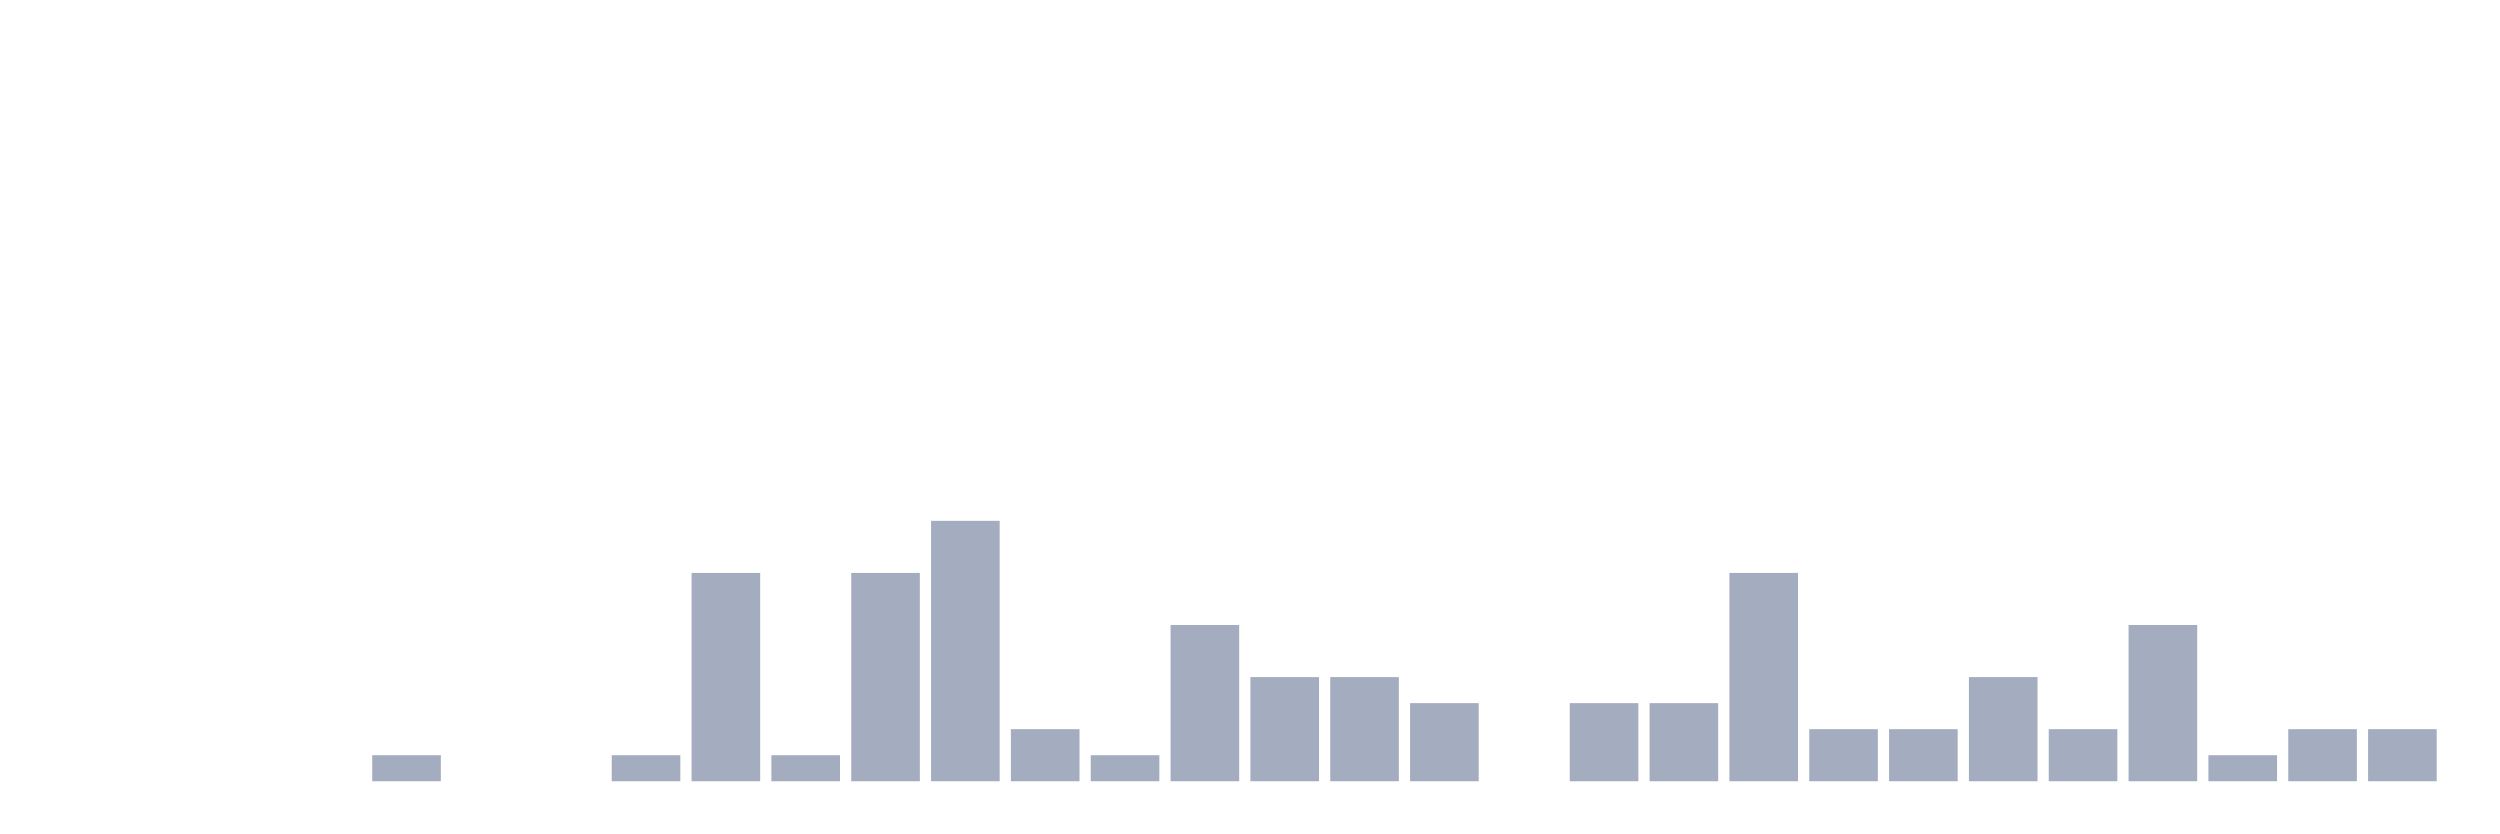
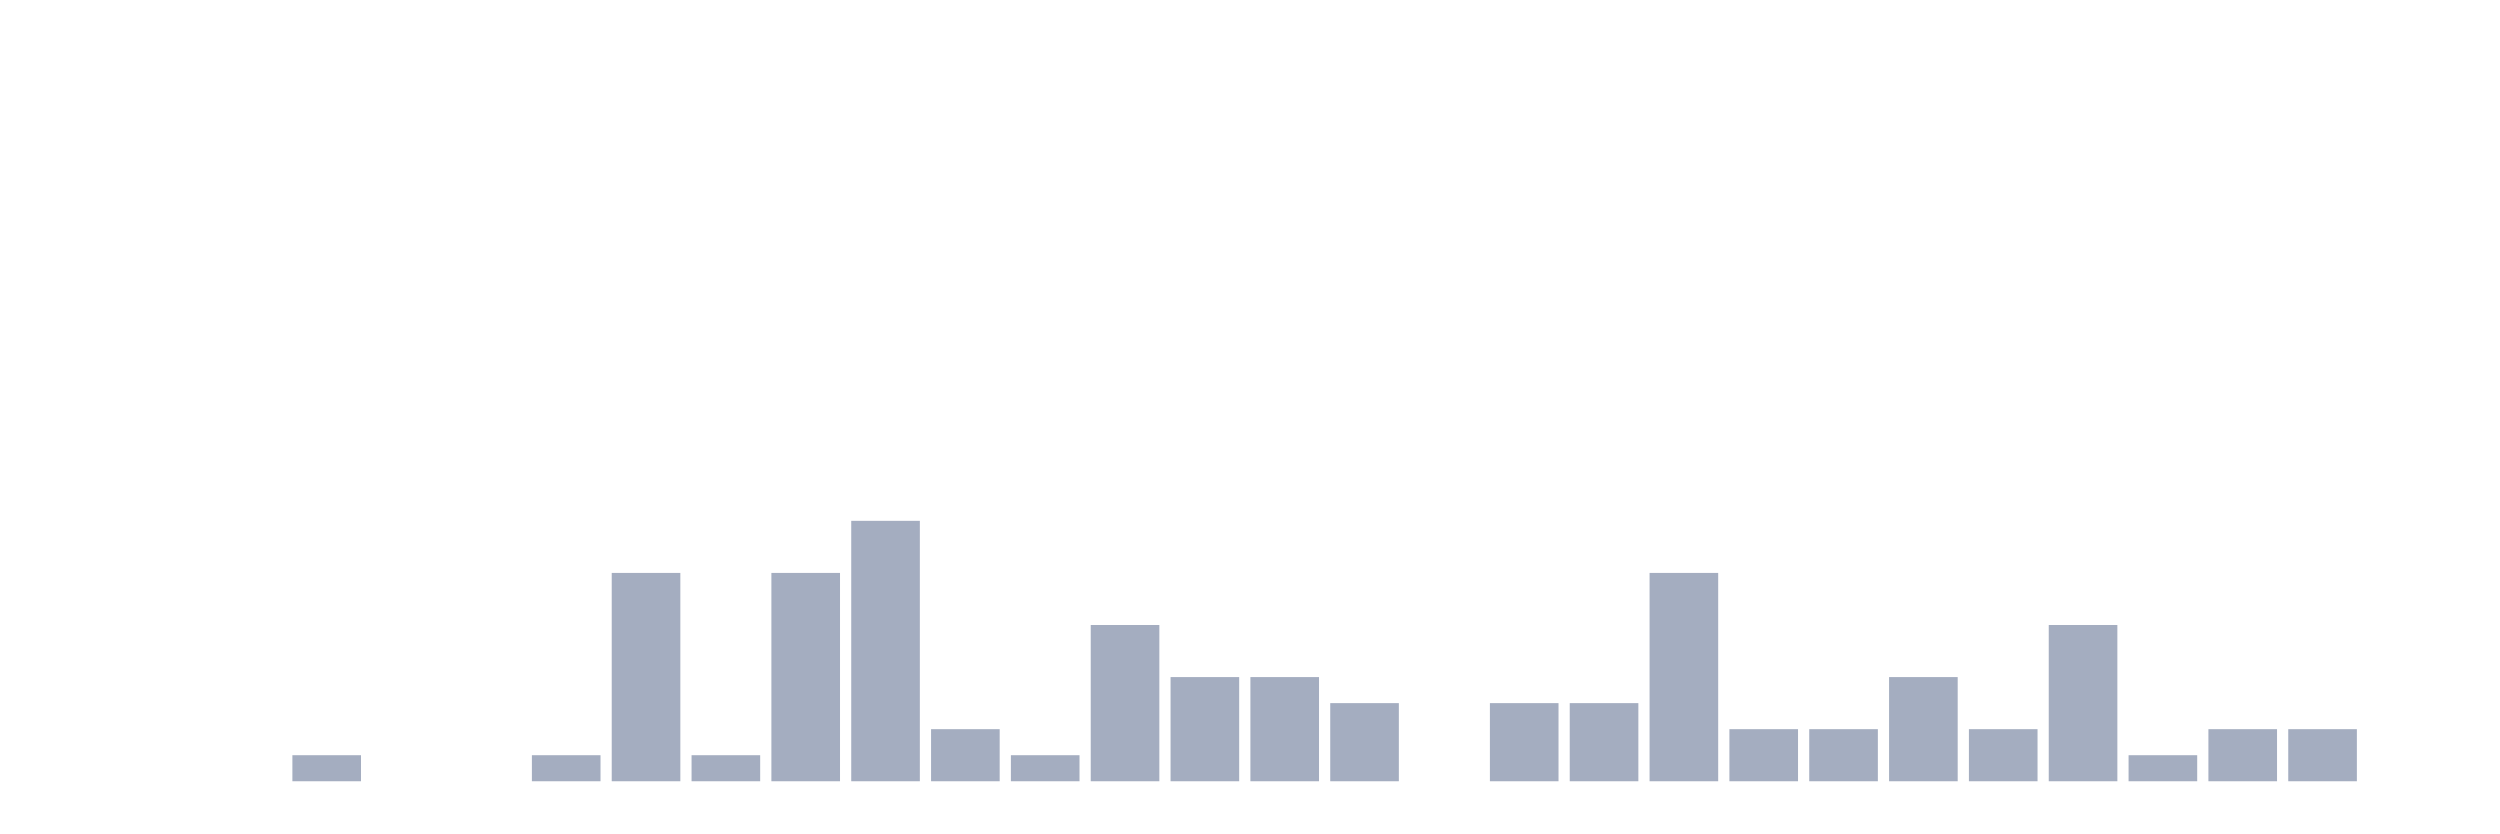
<svg xmlns="http://www.w3.org/2000/svg" viewBox="0 0 480 160">
  <g transform="translate(10,10)">
    <rect class="bar" x="0.153" width="13.175" y="140" height="0" fill="rgb(164,173,192)" />
    <rect class="bar" x="15.482" width="13.175" y="140" height="0" fill="rgb(164,173,192)" />
    <rect class="bar" x="30.81" width="13.175" y="140" height="0" fill="rgb(164,173,192)" />
-     <rect class="bar" x="46.138" width="13.175" y="140" height="0" fill="rgb(164,173,192)" />
-     <rect class="bar" x="61.466" width="13.175" y="135" height="5" fill="rgb(164,173,192)" />
+     <rect class="bar" x="46.138" width="13.175" y="135" height="5" fill="rgb(164,173,192)" />
+     <rect class="bar" x="61.466" width="13.175" y="140" height="0" fill="rgb(164,173,192)" />
    <rect class="bar" x="76.794" width="13.175" y="140" height="0" fill="rgb(164,173,192)" />
-     <rect class="bar" x="92.123" width="13.175" y="140" height="0" fill="rgb(164,173,192)" />
-     <rect class="bar" x="107.451" width="13.175" y="135" height="5" fill="rgb(164,173,192)" />
-     <rect class="bar" x="122.779" width="13.175" y="100" height="40" fill="rgb(164,173,192)" />
-     <rect class="bar" x="138.107" width="13.175" y="135" height="5" fill="rgb(164,173,192)" />
-     <rect class="bar" x="153.436" width="13.175" y="100" height="40" fill="rgb(164,173,192)" />
-     <rect class="bar" x="168.764" width="13.175" y="90" height="50" fill="rgb(164,173,192)" />
-     <rect class="bar" x="184.092" width="13.175" y="130" height="10" fill="rgb(164,173,192)" />
-     <rect class="bar" x="199.42" width="13.175" y="135" height="5" fill="rgb(164,173,192)" />
-     <rect class="bar" x="214.748" width="13.175" y="110" height="30" fill="rgb(164,173,192)" />
+     <rect class="bar" x="92.123" width="13.175" y="135" height="5" fill="rgb(164,173,192)" />
+     <rect class="bar" x="107.451" width="13.175" y="100" height="40" fill="rgb(164,173,192)" />
+     <rect class="bar" x="122.779" width="13.175" y="135" height="5" fill="rgb(164,173,192)" />
+     <rect class="bar" x="138.107" width="13.175" y="100" height="40" fill="rgb(164,173,192)" />
+     <rect class="bar" x="153.436" width="13.175" y="90" height="50" fill="rgb(164,173,192)" />
+     <rect class="bar" x="168.764" width="13.175" y="130" height="10" fill="rgb(164,173,192)" />
+     <rect class="bar" x="184.092" width="13.175" y="135" height="5" fill="rgb(164,173,192)" />
+     <rect class="bar" x="199.42" width="13.175" y="110" height="30" fill="rgb(164,173,192)" />
+     <rect class="bar" x="214.748" width="13.175" y="120" height="20" fill="rgb(164,173,192)" />
    <rect class="bar" x="230.077" width="13.175" y="120" height="20" fill="rgb(164,173,192)" />
-     <rect class="bar" x="245.405" width="13.175" y="120" height="20" fill="rgb(164,173,192)" />
-     <rect class="bar" x="260.733" width="13.175" y="125" height="15" fill="rgb(164,173,192)" />
-     <rect class="bar" x="276.061" width="13.175" y="140" height="0" fill="rgb(164,173,192)" />
+     <rect class="bar" x="245.405" width="13.175" y="125" height="15" fill="rgb(164,173,192)" />
+     <rect class="bar" x="260.733" width="13.175" y="140" height="0" fill="rgb(164,173,192)" />
+     <rect class="bar" x="276.061" width="13.175" y="125" height="15" fill="rgb(164,173,192)" />
    <rect class="bar" x="291.39" width="13.175" y="125" height="15" fill="rgb(164,173,192)" />
-     <rect class="bar" x="306.718" width="13.175" y="125" height="15" fill="rgb(164,173,192)" />
-     <rect class="bar" x="322.046" width="13.175" y="100" height="40" fill="rgb(164,173,192)" />
+     <rect class="bar" x="306.718" width="13.175" y="100" height="40" fill="rgb(164,173,192)" />
+     <rect class="bar" x="322.046" width="13.175" y="130" height="10" fill="rgb(164,173,192)" />
    <rect class="bar" x="337.374" width="13.175" y="130" height="10" fill="rgb(164,173,192)" />
-     <rect class="bar" x="352.702" width="13.175" y="130" height="10" fill="rgb(164,173,192)" />
-     <rect class="bar" x="368.031" width="13.175" y="120" height="20" fill="rgb(164,173,192)" />
-     <rect class="bar" x="383.359" width="13.175" y="130" height="10" fill="rgb(164,173,192)" />
-     <rect class="bar" x="398.687" width="13.175" y="110" height="30" fill="rgb(164,173,192)" />
-     <rect class="bar" x="414.015" width="13.175" y="135" height="5" fill="rgb(164,173,192)" />
+     <rect class="bar" x="352.702" width="13.175" y="120" height="20" fill="rgb(164,173,192)" />
+     <rect class="bar" x="368.031" width="13.175" y="130" height="10" fill="rgb(164,173,192)" />
+     <rect class="bar" x="383.359" width="13.175" y="110" height="30" fill="rgb(164,173,192)" />
+     <rect class="bar" x="398.687" width="13.175" y="135" height="5" fill="rgb(164,173,192)" />
+     <rect class="bar" x="414.015" width="13.175" y="130" height="10" fill="rgb(164,173,192)" />
    <rect class="bar" x="429.344" width="13.175" y="130" height="10" fill="rgb(164,173,192)" />
-     <rect class="bar" x="444.672" width="13.175" y="130" height="10" fill="rgb(164,173,192)" />
+     <rect class="bar" x="444.672" width="13.175" y="140" height="0" fill="rgb(164,173,192)" />
  </g>
</svg>
